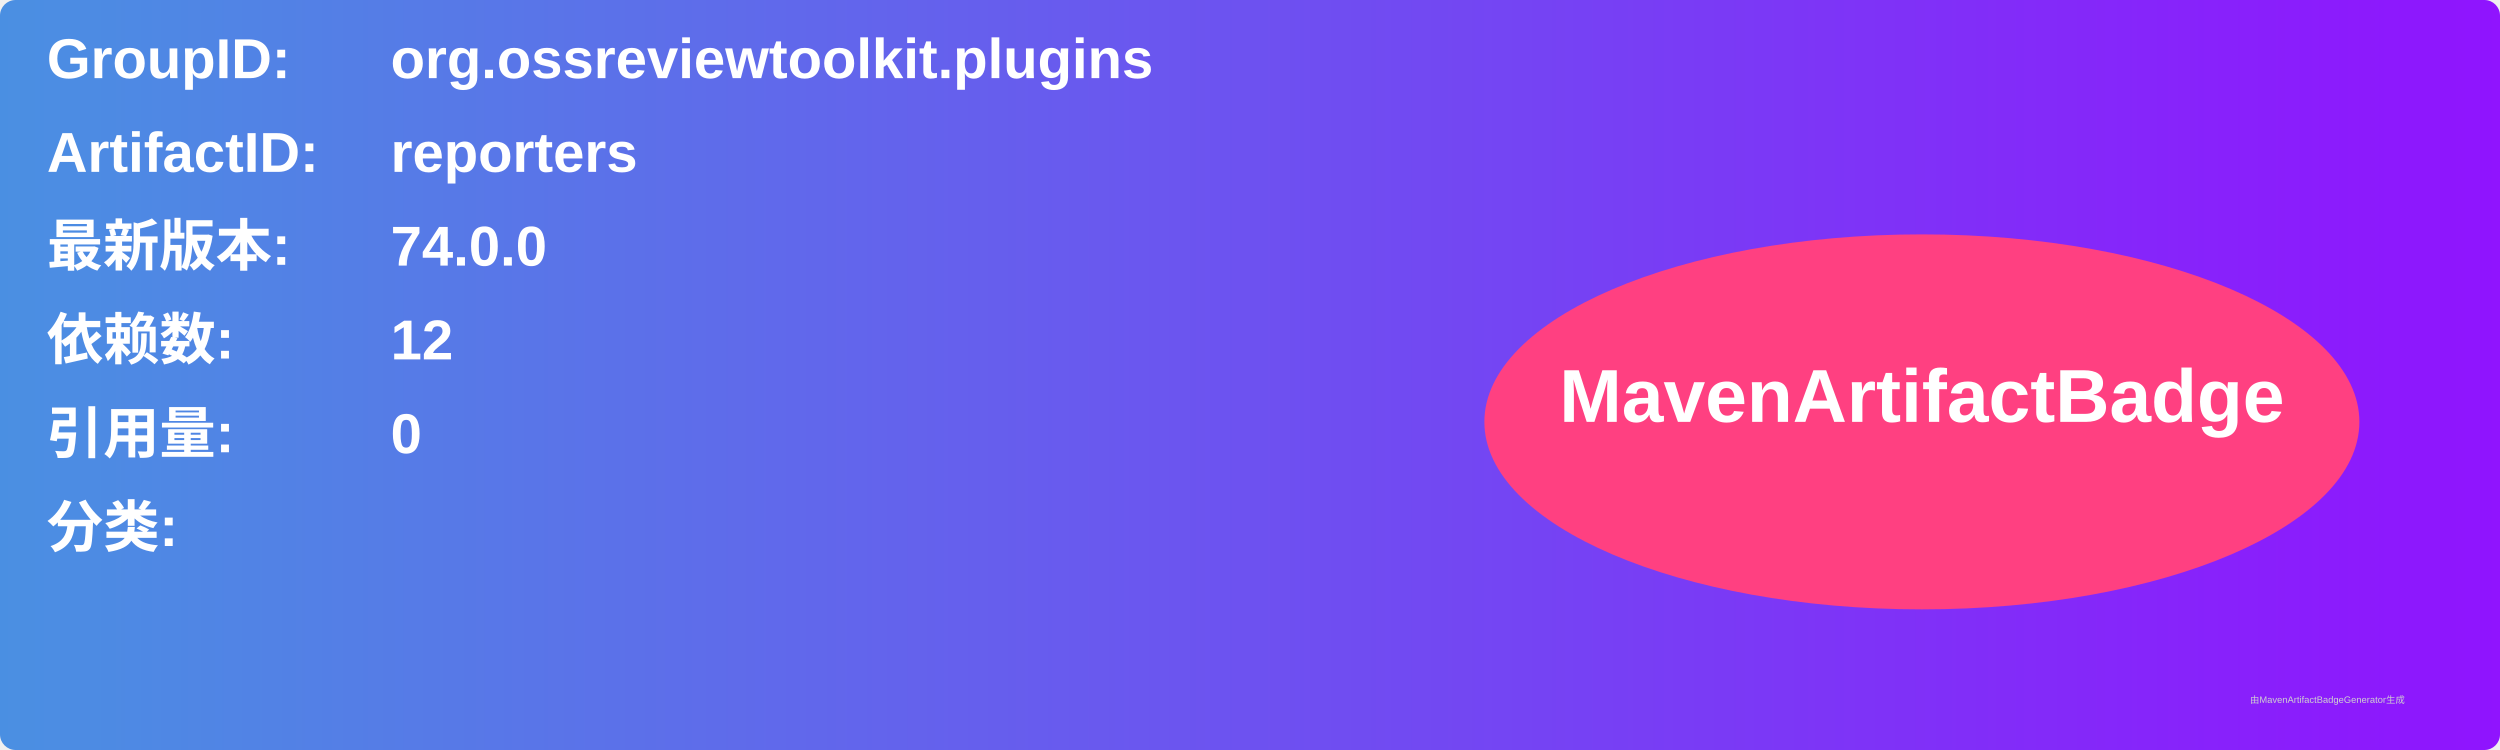
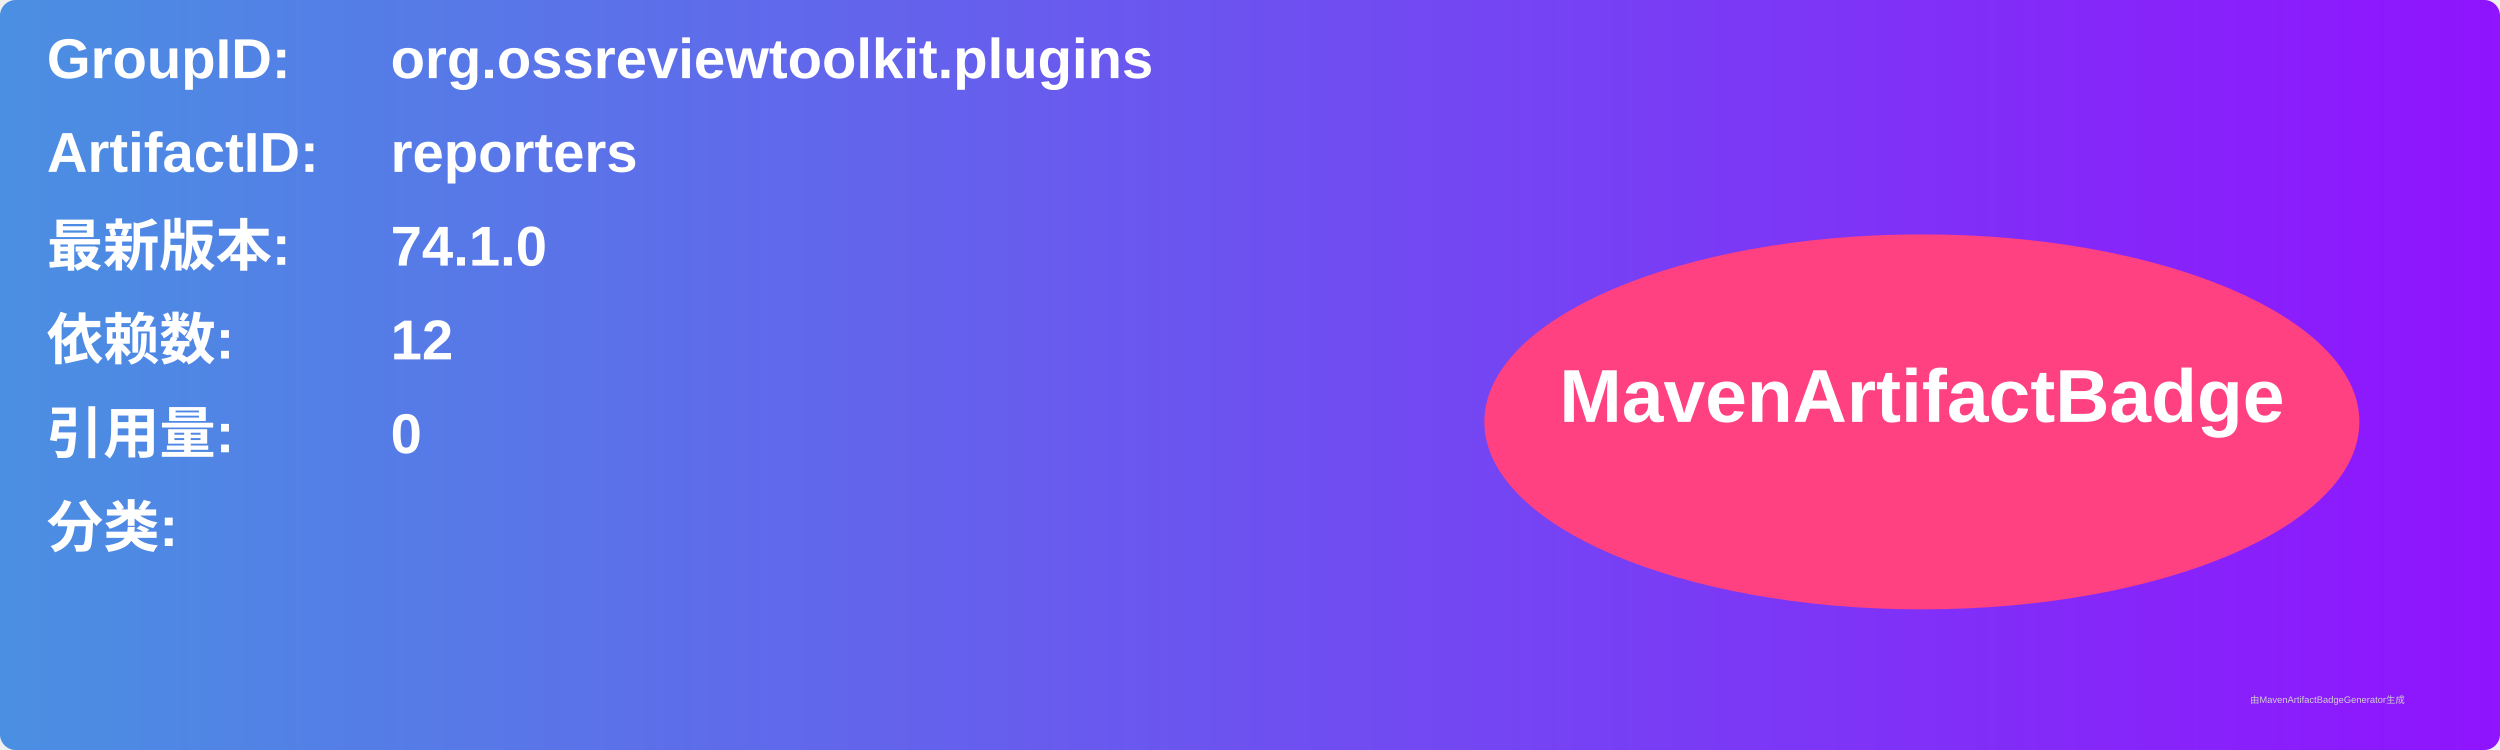
<svg xmlns="http://www.w3.org/2000/svg" width="800" height="240" viewBox="0 0 800 240">
  <linearGradient id="grad" x1="0%" y1="0%" x2="100%" y2="0%">
    <stop offset="0%" stop-color="#4a90e2" />
    <stop offset="100%" stop-color="#9013fe" />
  </linearGradient>
  <rect width="100%" height="100%" rx="5" ry="5" fill="url(#grad)" />
  <g transform="translate(15, 15)">
    <text x="0" y="10" font-family="Arial" font-size="18" fill="white" font-weight="bold" width="260">GroupID:</text>
    <text x="110" y="10" font-family="Arial" font-size="18" fill="white" font-weight="bold" width="460">org.ossreviewtoolkit.plugins</text>
    <text x="0" y="40" font-family="Arial" font-size="18" fill="white" font-weight="bold" width="260">ArtifactID:</text>
    <text x="110" y="40" font-family="Arial" font-size="18" fill="white" font-weight="bold" width="460">reporters</text>
    <text x="0" y="70" font-family="Arial" font-size="18" fill="white" font-weight="bold">最新版本:</text>
    <text x="110" y="70" font-family="Arial" font-size="18" fill="white" font-weight="bold">
-       <tspan font-weight="bold">74.0.0</tspan>
+       <tspan font-weight="bold">74.1.0</tspan>
    </text>
    <text x="0" y="100" font-family="Arial" font-size="18" fill="white" font-weight="bold">依赖数: </text>
    <text x="110" y="100" font-family="Arial" font-size="18" fill="white">
      <tspan font-weight="bold">12</tspan>
    </text>
    <text x="0" y="130" font-family="Arial" font-size="18" fill="white" font-weight="bold">引用量: </text>
    <text x="110" y="130" font-family="Arial" font-size="18" fill="white">
      <tspan font-weight="bold">0</tspan>
    </text>
    <text x="0" y="160" font-family="Arial" font-size="18" fill="white" font-weight="bold">分类:</text>
    <text x="10" y="190" font-family="Arial" font-size="10" fill="white">
      <tspan font-weight="bold" />
    </text>
    <ellipse cx="600" cy="120" rx="140" ry="60" fill="#ff4081" />
    <text x="600" y="120" text-anchor="middle" font-family="Arial" font-size="24" fill="white" font-weight="bold">MavenArtifactBadge</text>
  </g>
  <text x="720" y="225" font-family="Arial" font-size="3" fill="#d0d0d0">由MavenArtifactBadgeGenerator生成</text>
</svg>
